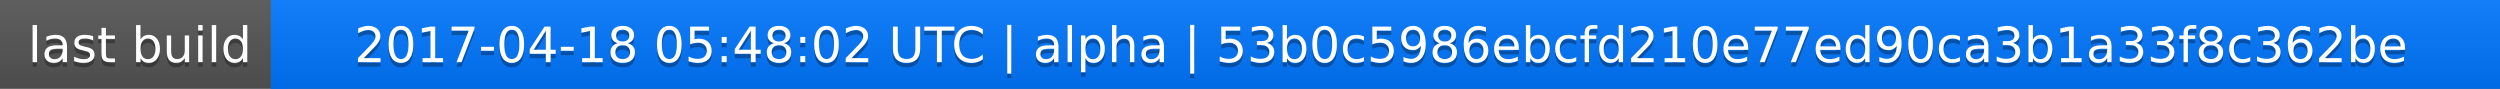
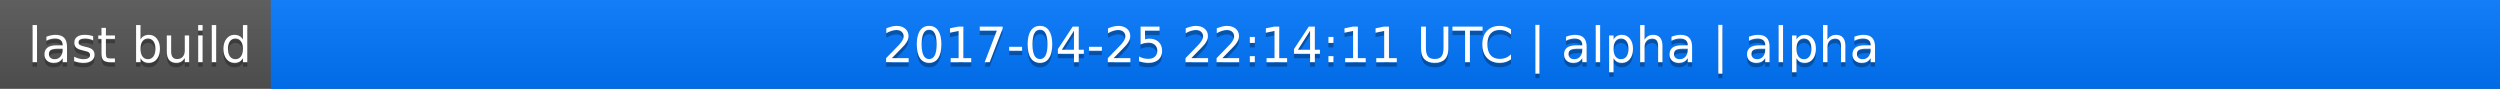
<svg xmlns="http://www.w3.org/2000/svg" width="563" height="20">
  <linearGradient id="a" x2="0" y2="100%">
    <stop offset="0" stop-color="#bbb" stop-opacity=".1" />
    <stop offset="1" stop-opacity=".1" />
  </linearGradient>
  <rect rx="0" width="563" height="20" fill="#555" />
  <rect rx="0" x="61" width="502" height="20" fill="#07f" />
  <path fill="#07f" d="M61 0h4v20h-4z" />
  <rect rx="0" width="563" height="20" fill="url(#a)" />
  <g fill="#fff" text-anchor="middle" font-family="DejaVu Sans,Verdana,Geneva,sans-serif" font-size="11">
    <text x="31.5" y="15" fill="#010101" fill-opacity=".3">last build</text>
    <text x="31.5" y="14">last build</text>
-     <text x="311" y="15" fill="#010101" fill-opacity=".3">2017-04-18 05:48:02 UTC | alpha | 53b0c5986ebcfd210e77ed90ca3b1a33f8c362be</text>
-     <text x="311" y="14">2017-04-18 05:48:02 UTC | alpha | 53b0c5986ebcfd210e77ed90ca3b1a33f8c362be</text>
+     <text x="311" y="15" fill="#010101" fill-opacity=".3">2017-04-25 22:14:11 UTC | alpha | alpha</text>
+     <text x="311" y="14">2017-04-25 22:14:11 UTC | alpha | alpha</text>
  </g>
</svg>
